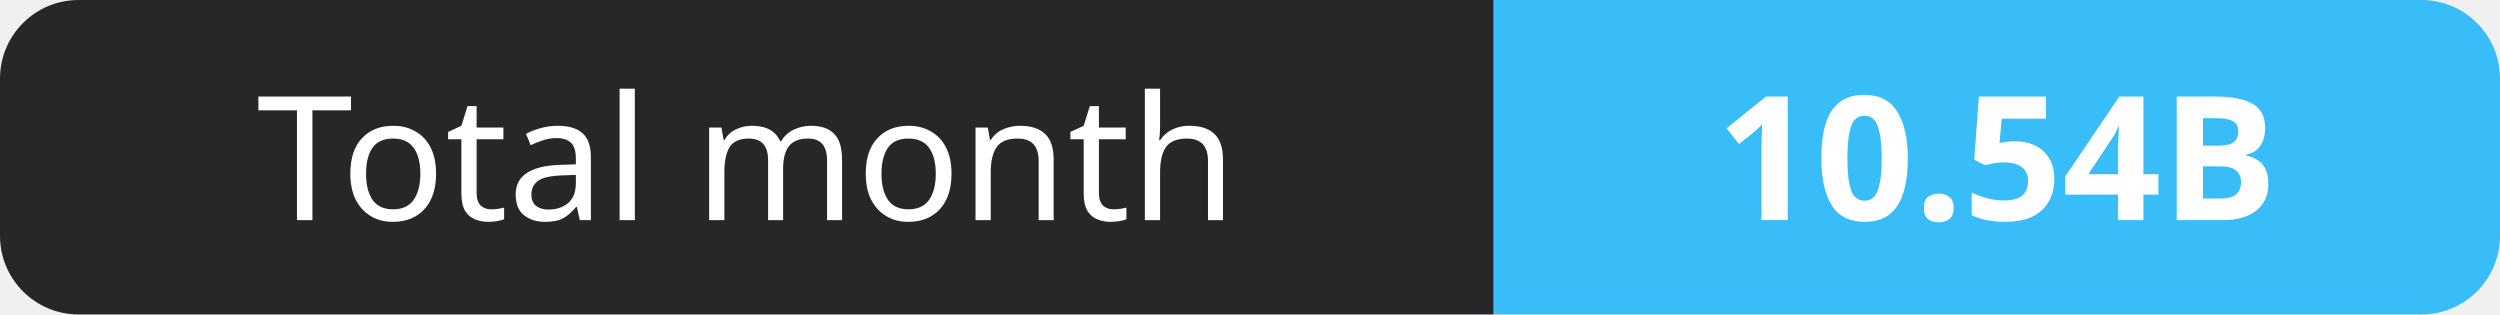
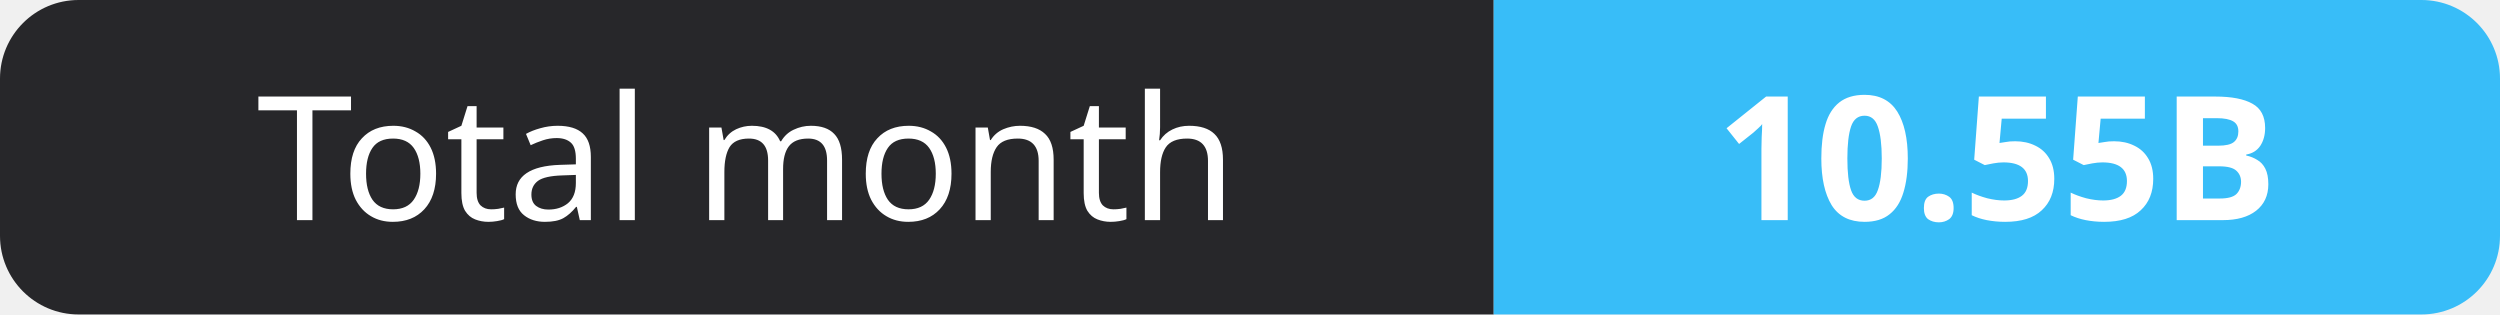
- <svg xmlns="http://www.w3.org/2000/svg" width="159" height="20" role="img" aria-label="Total month: 10.54B">
+ <svg xmlns="http://www.w3.org/2000/svg" width="159" height="20" role="img" aria-label="Total month: 10.55B">
  <clipPath id="r">
    <rect width="159" height="20" rx="5" fill="#fff" />
  </clipPath>
  <g clip-path="url(#r)">
    <rect width="95" height="20" fill="#27272a" />
    <rect x="95" width="64" height="20" fill="#38bdf8" />
  </g>
  <g fill="#fff" text-anchor="middle" font-family="Verdana,Geneva,sans-serif" font-size="11">
    <text x="47.5" y="14">Total month</text>
-     <text x="127.0" y="14" font-weight="700">10.54B</text>
+     <text x="127.0" y="14" font-weight="700">10.55B</text>
  </g>
</svg>
